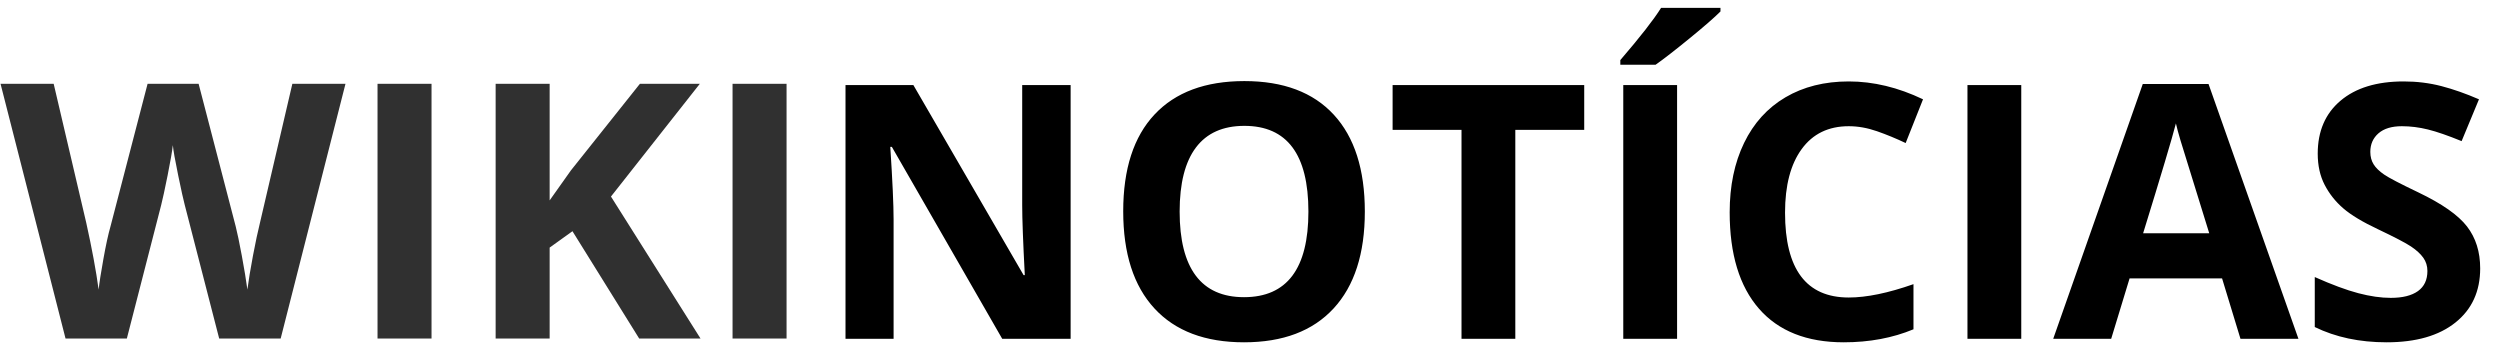
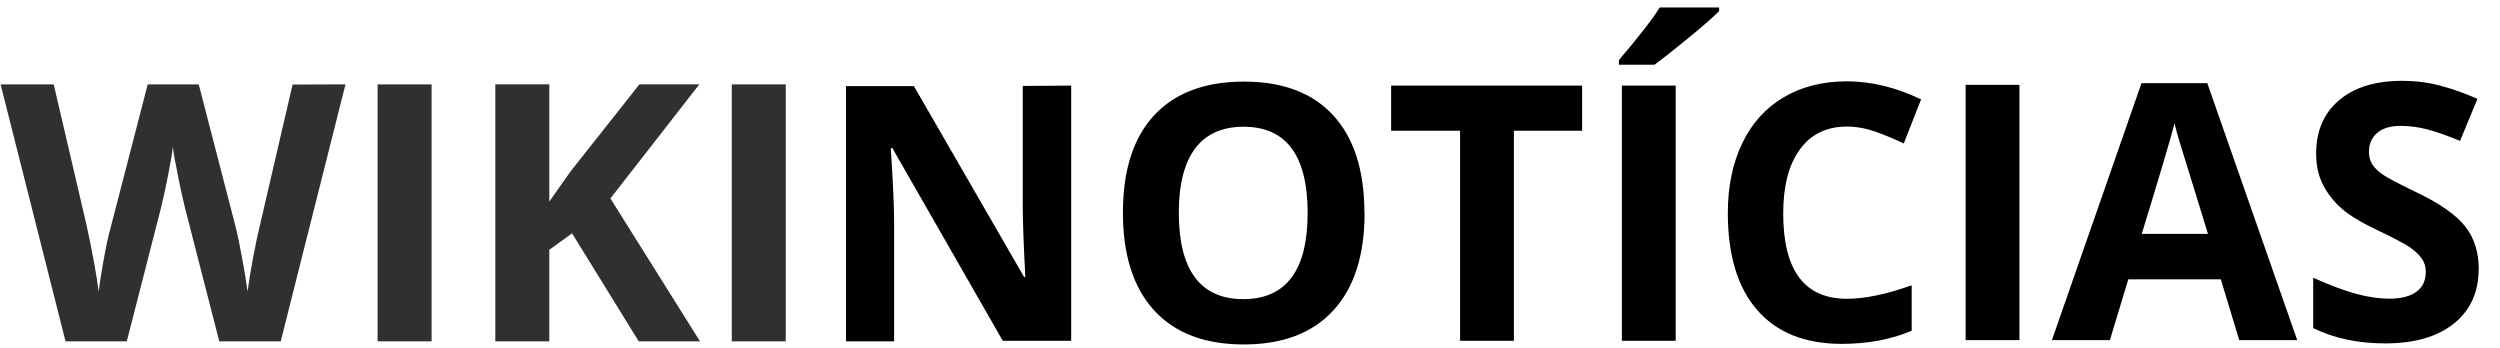
- <svg xmlns="http://www.w3.org/2000/svg" viewBox="0 0 1920 265" xml:space="preserve">
-   <rect width="100%" height="100%" fill="rgba(207,165,149,0)" />
-   <g>
-     <path d="M-49.23-109.53-99 86.07h-47.23l-26.49-102.75q-1.47-5.48-5.02-22.67-3.54-17.19-4.08-23.08-.8 7.22-4.01 23.21t-4.95 22.81l-26.36 102.48h-47.09l-49.91-195.6h40.81l25.02 106.77q6.55 29.57 9.5 51.24.8-7.63 3.68-23.61 2.87-15.99 5.41-24.82l28.5-109.58h39.2L-133.52.05q1.87 7.36 4.68 22.47 2.81 15.12 4.28 25.96 1.34-10.44 4.28-26.02 2.95-15.59 5.36-25.22l24.88-106.77h40.81zm66.09 195.6h-41.48v-195.6h41.48v195.6zm137.8-109.03 68.77 109.03h-47.1L125.09 3.66l-17.52 12.58v69.83H66.09v-195.6h41.48v89.51l16.32-23.01 52.98-66.5h46.02l-68.23 86.57zM289.52 86.07h-41.48v-195.6h41.48v195.6z" fill="#303030" font-family="Open Sans" font-size="274" font-weight="bold" style="font-file-url:none;is-custom-font:none;white-space:pre" xml:space="preserve" transform="translate(314.56 173.91)" />
-   </g>
-   <g>
-     <path d="M-447.96-109.13V85.76h-52.52l-84.78-147.43h-1.2q2.54 39.06 2.54 55.72v91.71h-36.93v-194.89h52.12l84.65 145.97h.93q-2-37.99-2-53.72v-92.25h37.19zm225.95 97.18q0 48.39-24 74.38-23.99 26-68.78 26t-68.78-26q-24-25.99-24-74.65 0-48.65 24.06-74.31t68.99-25.66q44.92 0 68.71 25.86 23.8 25.86 23.8 74.38zm-142.23 0q0 32.66 12.39 49.19 12.4 16.53 37.06 16.53 49.45 0 49.45-65.72 0-65.85-49.18-65.85-24.66 0-37.19 16.6-12.53 16.59-12.53 49.25zm257.8-62.78V85.76h-41.32V-74.73h-52.92v-34.4h147.16v34.4h-52.92zM17.8 85.76h-41.33v-194.89H17.8V85.76zM1.27-124.72h-27.06v-3.6q22.92-26.66 31.32-40.12h45.59v2.79q-6.93 6.94-23.66 20.6T1.27-124.72zm148.36 47.19q-23.33 0-36.12 17.53-12.8 17.52-12.8 48.85 0 65.18 48.92 65.18 20.53 0 49.72-10.26v34.66q-23.99 10-53.59 10-42.52 0-65.05-25.8-22.52-25.79-22.52-74.05 0-30.39 11.06-53.25t31.79-35.06q20.73-12.19 48.59-12.19 28.39 0 57.05 13.73L193.35-64.6q-10.93-5.2-21.99-9.07-11.07-3.86-21.73-3.86zm132.5 163.29h-41.32v-194.89h41.32V85.76zm212.88 0h-44.52l-14.13-46.39h-71.05l-14.13 46.39h-44.52l68.78-195.69h50.52l69.05 195.69zM375.71 4.71h50.79q-19.6-63.05-22.07-71.31-2.46-8.27-3.53-13.07-4.4 17.07-25.19 84.38zm258.87 26.93q0 26.39-19 41.59-18.99 15.2-52.85 15.2-31.19 0-55.19-11.73V38.31q19.73 8.79 33.39 12.39 13.67 3.6 25 3.6 13.6 0 20.86-5.2t7.26-15.46q0-5.73-3.19-10.2-3.2-4.46-9.4-8.6-6.2-4.13-25.26-13.19-17.86-8.4-26.8-16.13-8.93-7.73-14.26-18-5.33-10.26-5.33-23.99 0-25.86 17.53-40.66 17.53-14.79 48.45-14.79 15.2 0 29 3.59 13.79 3.6 28.86 10.14l-13.33 32.12q-15.6-6.4-25.8-8.93t-20.06-2.53q-11.73 0-18 5.46-6.26 5.47-6.26 14.27 0 5.46 2.53 9.53 2.53 4.06 8.07 7.86 5.53 3.8 26.19 13.66 27.33 13.07 37.46 26.2t10.13 32.19z" font-family="Open Sans" font-size="273" font-weight="bold" style="font-file-url:none;is-custom-font:none;white-space:pre" xml:space="preserve" transform="translate(1270.2 174.46)" />
-   </g>
+ <svg xmlns="http://www.w3.org/2000/svg" viewBox="0 0 144 20">
+   <path d="m19.9 4.86-3.73 14.8h-3.54l-1.99-7.75a36.937 36.937 0 0 1-.375-1.71c-.176-.867-.281-1.45-.305-1.74-.043.363-.141.945-.301 1.75a37.07 37.07 0 0 1-.375 1.72l-1.98 7.73h-3.53L.034 4.86h3.06l1.88 8.06c.328 1.49.566 2.78.711 3.87.043-.387.133-.98.277-1.78.145-.805.277-1.43.406-1.88l2.14-8.27h2.94l2.14 8.27c.094.371.211.938.352 1.7s.246 1.41.32 1.96c.066-.527.172-1.18.32-1.96.148-.785.281-1.42.402-1.9l1.87-8.06zm4.96 14.8h-3.11V4.86h3.11zm10.3-8.23 5.16 8.23h-3.53l-3.84-6.22-1.31.949v5.27h-3.11v-14.8h3.11v6.75l1.22-1.73 3.97-5.02h3.45zm10.1 8.23h-3.11V4.86h3.11z" fill="#303030" />
+   <path d="M61.7 4.93v14.7h-3.94L51.4 8.53h-.09c.125 1.96.191 3.37.191 4.21v6.92h-2.77V4.96h3.91l6.35 11h.067c-.098-1.91-.148-3.27-.148-4.05V4.95zm16.9 7.34c0 2.43-.598 4.3-1.8 5.61-1.2 1.31-2.92 1.96-5.16 1.96s-3.96-.652-5.16-1.96c-1.2-1.31-1.8-3.19-1.8-5.63 0-2.45.602-4.32 1.8-5.61 1.2-1.29 2.93-1.94 5.17-1.94 2.25 0 3.96.652 5.15 1.95 1.19 1.3 1.79 3.17 1.79 5.61zm-10.7 0c0 1.64.312 2.88.93 3.71.621.832 1.55 1.25 2.78 1.25 2.47 0 3.71-1.66 3.71-4.96 0-3.31-1.23-4.97-3.69-4.97-1.23 0-2.16.418-2.79 1.25-.625.836-.941 2.07-.941 3.72zm19.3-4.74v12.1h-3.1V7.53h-3.97v-2.6h11v2.6zm9.32 12.1h-3.1V4.93h3.1zm-1.24-15.9h-2.03v-.27c1.14-1.34 1.93-2.35 2.35-3.03h3.42v.211c-.344.352-.938.867-1.77 1.55-.836.688-1.49 1.2-1.96 1.54zm11.1 3.56c-1.17 0-2.07.441-2.71 1.32-.641.879-.957 2.11-.957 3.68 0 3.28 1.22 4.92 3.67 4.92 1.03 0 2.27-.258 3.73-.777v2.62c-1.2.504-2.54.754-4.02.754-2.12 0-3.75-.648-4.88-1.95-1.13-1.3-1.69-3.16-1.69-5.59 0-1.53.277-2.87.832-4.02.551-1.15 1.35-2.03 2.38-2.64s2.25-.922 3.64-.922c1.42 0 2.84.348 4.28 1.04l-1 2.54a16.172 16.172 0 0 0-1.65-.688 5.004 5.004 0 0 0-1.63-.289zm9.94 12.3h-3.1V4.89h3.1zm16 0h-3.34l-1.06-3.5h-5.33l-1.06 3.5h-3.34l5.16-14.8h3.79zm-8.95-6.12h3.81c-.98-3.17-1.53-4.97-1.66-5.38a15.68 15.68 0 0 1-.266-.988c-.219.859-.848 2.98-1.89 6.37zm19.4 2.03c0 1.33-.477 2.38-1.43 3.14-.949.762-2.27 1.14-3.96 1.14-1.56 0-2.94-.293-4.14-.883v-2.9c.984.441 1.82.754 2.5.934.684.184 1.31.273 1.88.273.68 0 1.2-.133 1.56-.395.363-.262.547-.648.547-1.16 0-.289-.082-.547-.242-.77-.16-.227-.395-.441-.703-.652-.309-.207-.941-.539-1.89-.992-.895-.426-1.56-.828-2.01-1.22a4.67 4.67 0 0 1-1.07-1.36c-.27-.516-.402-1.12-.402-1.81 0-1.3.438-2.32 1.32-3.07.875-.742 2.09-1.12 3.63-1.12.762 0 1.48.09 2.18.273.688.18 1.41.434 2.16.766l-1 2.42c-.781-.32-1.43-.547-1.93-.672a6.11 6.11 0 0 0-1.5-.191c-.59 0-1.04.137-1.35.41-.312.277-.469.637-.469 1.08 0 .273.063.516.188.719.129.203.328.402.605.594.277.191.934.535 1.96 1.03 1.37.656 2.3 1.32 2.81 1.98.508.66.762 1.47.762 2.43z" />
</svg>
